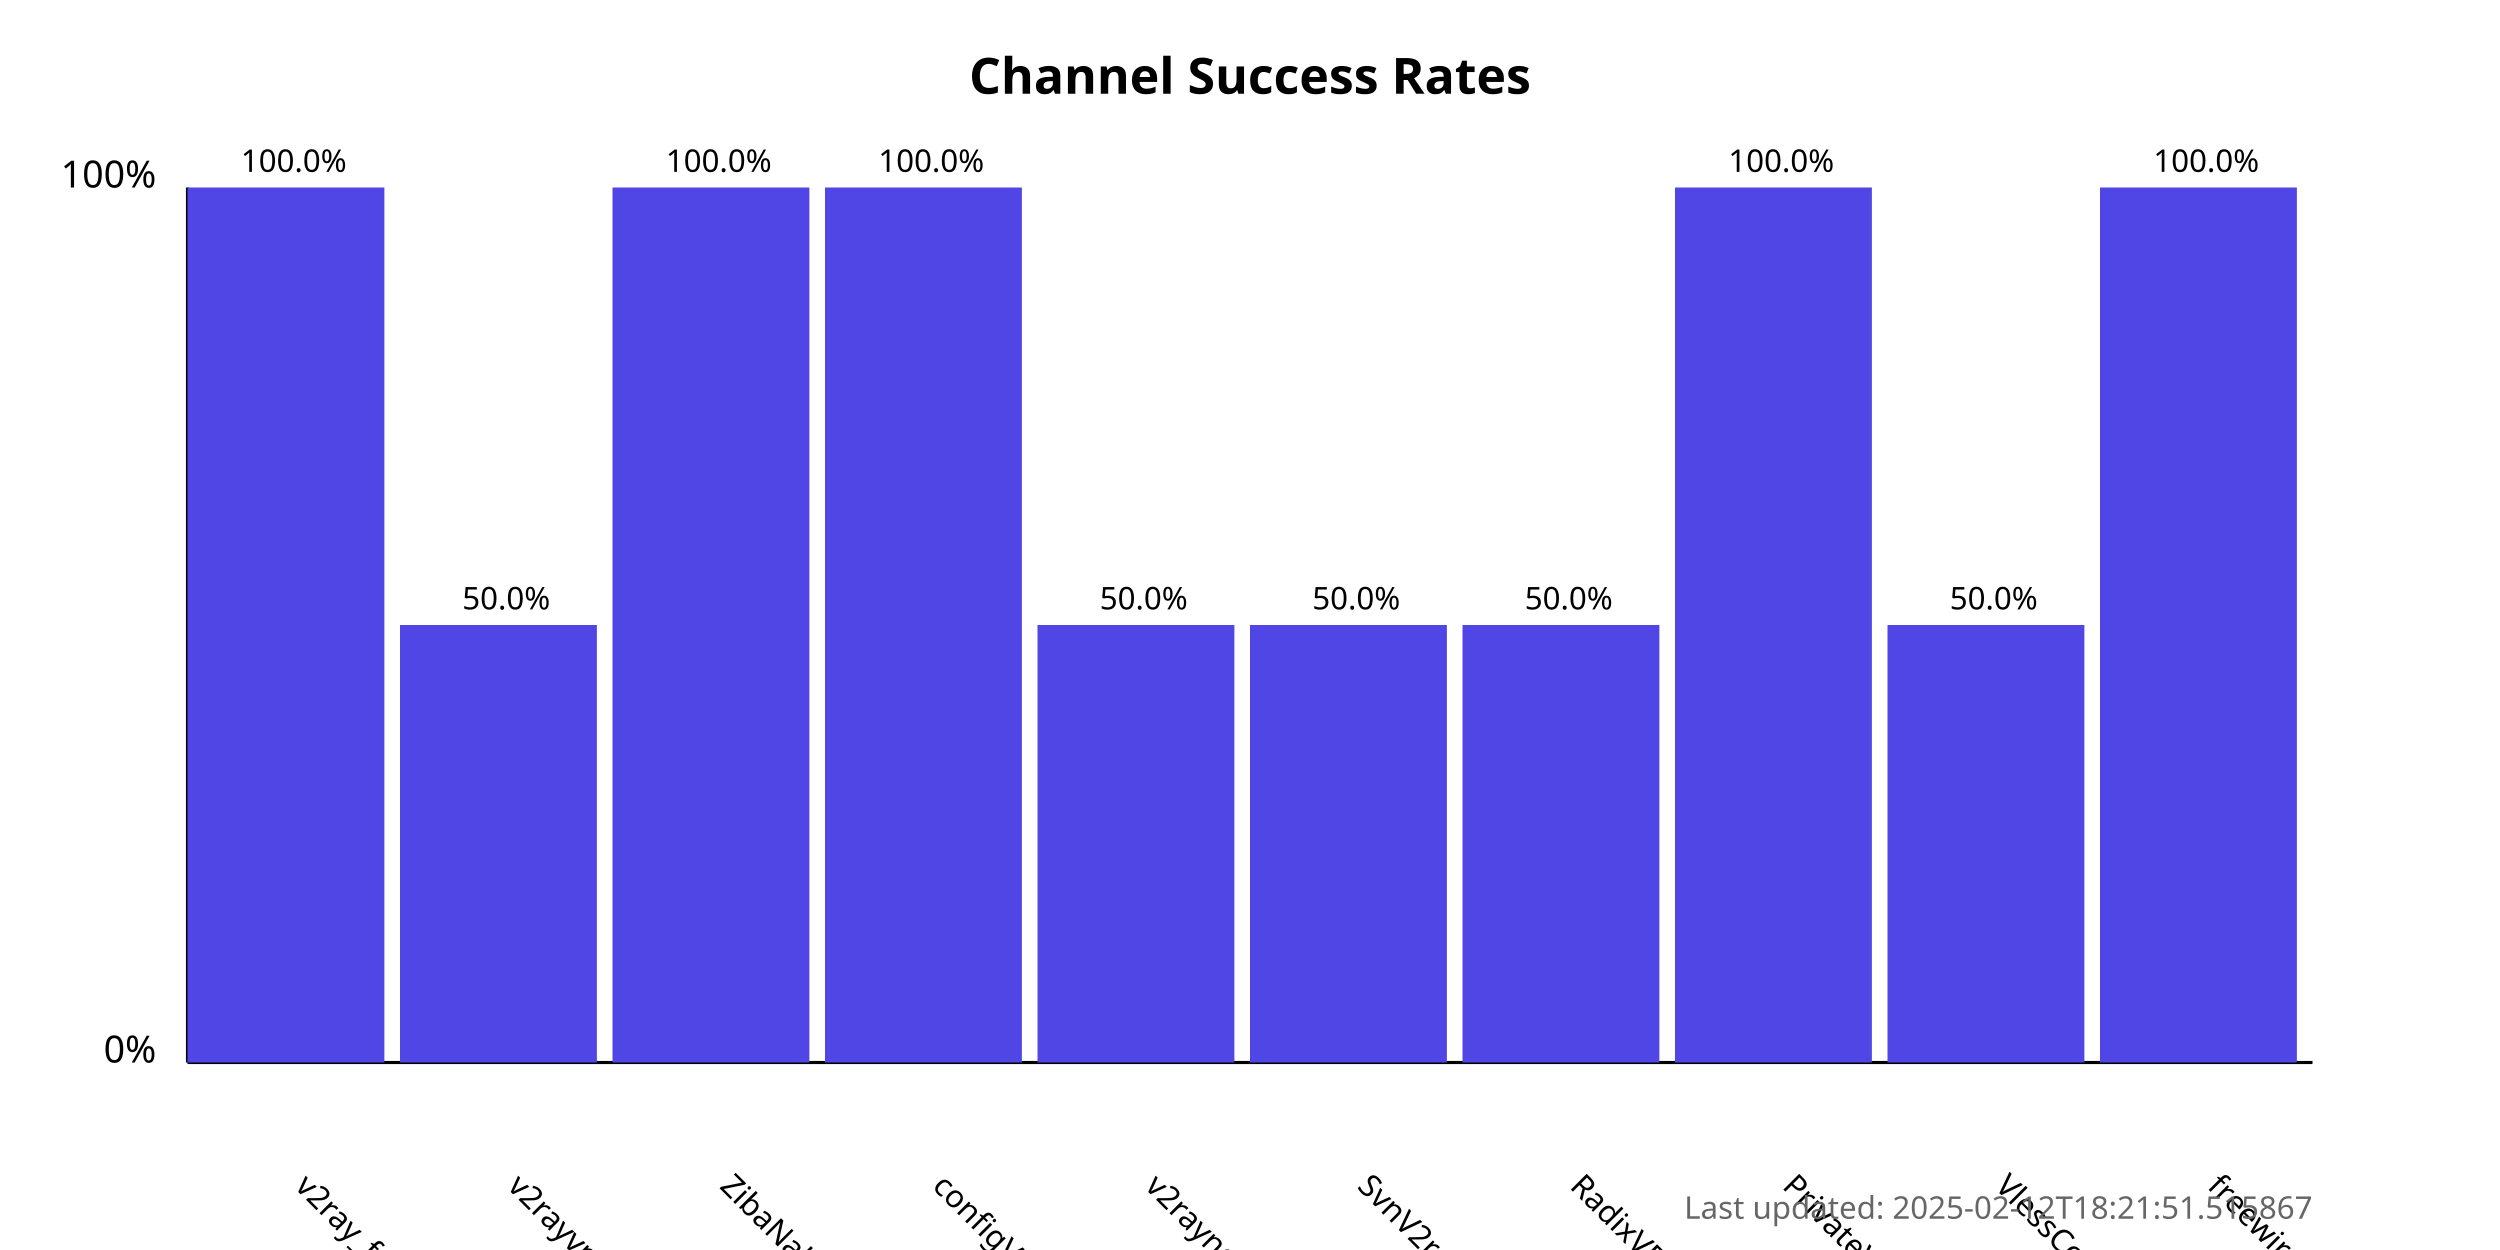
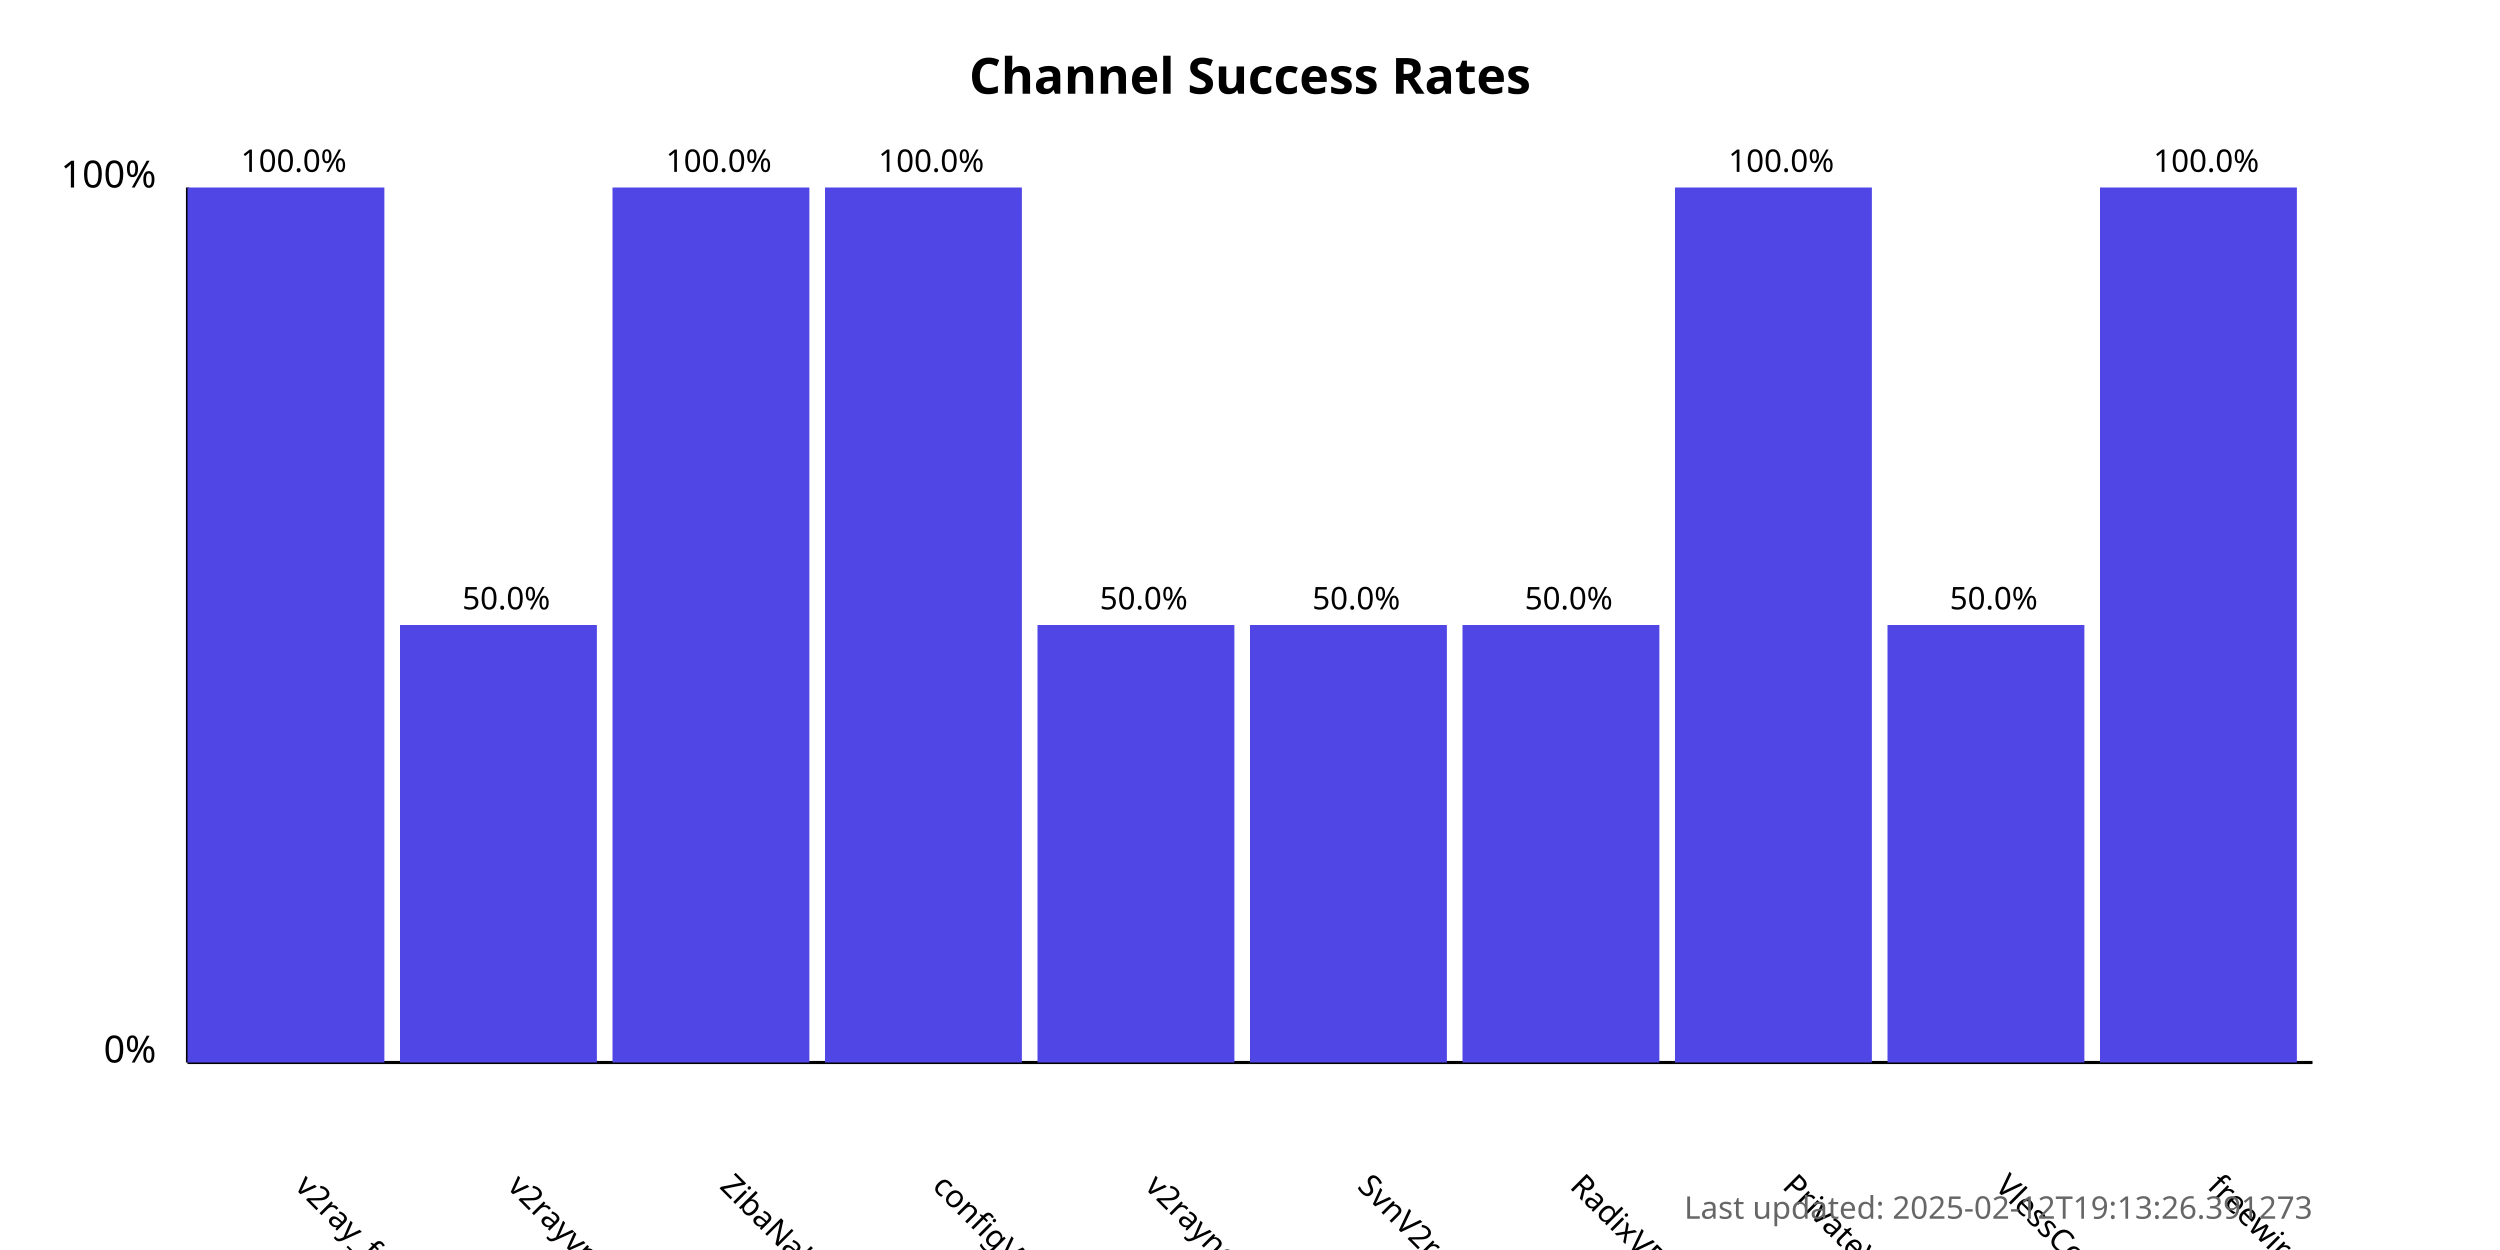
<svg xmlns="http://www.w3.org/2000/svg" width="800" height="400">
  <style>
            .chart-title { font: bold 16px sans-serif; }
            .axis-label { font: 12px sans-serif; }
            .tick-label { font: 10px sans-serif; }
            .bar { fill: #4f46e5; }
            .bar:hover { fill: #6366f1; }
            .timestamp { font: 10px sans-serif; fill: #666; }
        </style>
  <text x="400.0" y="30" text-anchor="middle" class="chart-title">
            Channel Success Rates
        </text>
  <line x1="60" y1="340" x2="60" y2="60" stroke="black" stroke-width="1" />
  <line x1="60" y1="340" x2="740" y2="340" stroke="black" stroke-width="1" />
  <text x="50" y="340" text-anchor="end" class="axis-label">0%</text>
  <text x="50" y="60" text-anchor="end" class="axis-label">100%</text>
  <g>
    <rect x="60" y="60.0" width="63.0" height="280.0" class="bar" />
    <text x="94.0" y="380" transform="rotate(45, 94.0, 380)" text-anchor="start" class="tick-label">
                v2ray_free_conf
            </text>
    <text x="94.0" y="55.0" text-anchor="middle" class="tick-label">
                100.0%
            </text>
  </g>
  <g>
    <rect x="128.0" y="200.0" width="63.0" height="140.0" class="bar" />
    <text x="162.0" y="380" transform="rotate(45, 162.0, 380)" text-anchor="start" class="tick-label">
                v2rayvpno
            </text>
    <text x="162.0" y="195.0" text-anchor="middle" class="tick-label">
                50.0%
            </text>
  </g>
  <g>
    <rect x="196.0" y="60.0" width="63.0" height="280.0" class="bar" />
    <text x="230.0" y="380" transform="rotate(45, 230.0, 380)" text-anchor="start" class="tick-label">
                ZibaNabz
            </text>
    <text x="230.0" y="55.0" text-anchor="middle" class="tick-label">
                100.0%
            </text>
  </g>
  <g>
    <rect x="264.0" y="60.0" width="63.0" height="280.0" class="bar" />
    <text x="298.0" y="380" transform="rotate(45, 298.0, 380)" text-anchor="start" class="tick-label">
                configV2rayForFree
            </text>
    <text x="298.0" y="55.0" text-anchor="middle" class="tick-label">
                100.0%
            </text>
  </g>
  <g>
    <rect x="332.0" y="200.0" width="63.0" height="140.0" class="bar" />
    <text x="366.0" y="380" transform="rotate(45, 366.0, 380)" text-anchor="start" class="tick-label">
                v2rayngvpn
            </text>
    <text x="366.0" y="195.0" text-anchor="middle" class="tick-label">
                50.0%
            </text>
  </g>
  <g>
    <rect x="400.0" y="200.0" width="63.0" height="140.0" class="bar" />
    <text x="434.0" y="380" transform="rotate(45, 434.0, 380)" text-anchor="start" class="tick-label">
                SvnV2ray
            </text>
    <text x="434.0" y="195.0" text-anchor="middle" class="tick-label">
                50.0%
            </text>
  </g>
  <g>
    <rect x="468.0" y="200.0" width="63.0" height="140.0" class="bar" />
    <text x="502.0" y="380" transform="rotate(45, 502.0, 380)" text-anchor="start" class="tick-label">
                RadixVPN
            </text>
    <text x="502.0" y="195.0" text-anchor="middle" class="tick-label">
                50.0%
            </text>
  </g>
  <g>
    <rect x="536.0" y="60.0" width="63.0" height="280.0" class="bar" />
    <text x="570.0" y="380" transform="rotate(45, 570.0, 380)" text-anchor="start" class="tick-label">
                PrivateVPNs
            </text>
    <text x="570.0" y="55.0" text-anchor="middle" class="tick-label">
                100.0%
            </text>
  </g>
  <g>
    <rect x="604.0" y="200.0" width="63.0" height="140.0" class="bar" />
    <text x="638.0" y="380" transform="rotate(45, 638.0, 380)" text-anchor="start" class="tick-label">
                VlessConfig
            </text>
    <text x="638.0" y="195.0" text-anchor="middle" class="tick-label">
                50.0%
            </text>
  </g>
  <g>
    <rect x="672.0" y="60.0" width="63.0" height="280.0" class="bar" />
    <text x="706.0" y="380" transform="rotate(45, 706.0, 380)" text-anchor="start" class="tick-label">
                freewireguard
            </text>
    <text x="706.0" y="55.0" text-anchor="middle" class="tick-label">
                100.0%
            </text>
  </g>
  <text x="740" y="390" text-anchor="end" class="timestamp">
-             Last updated: 2025-02-12T18:21:51.515867
+             Last updated: 2025-02-12T19:13:26.391273
        </text>
</svg>
